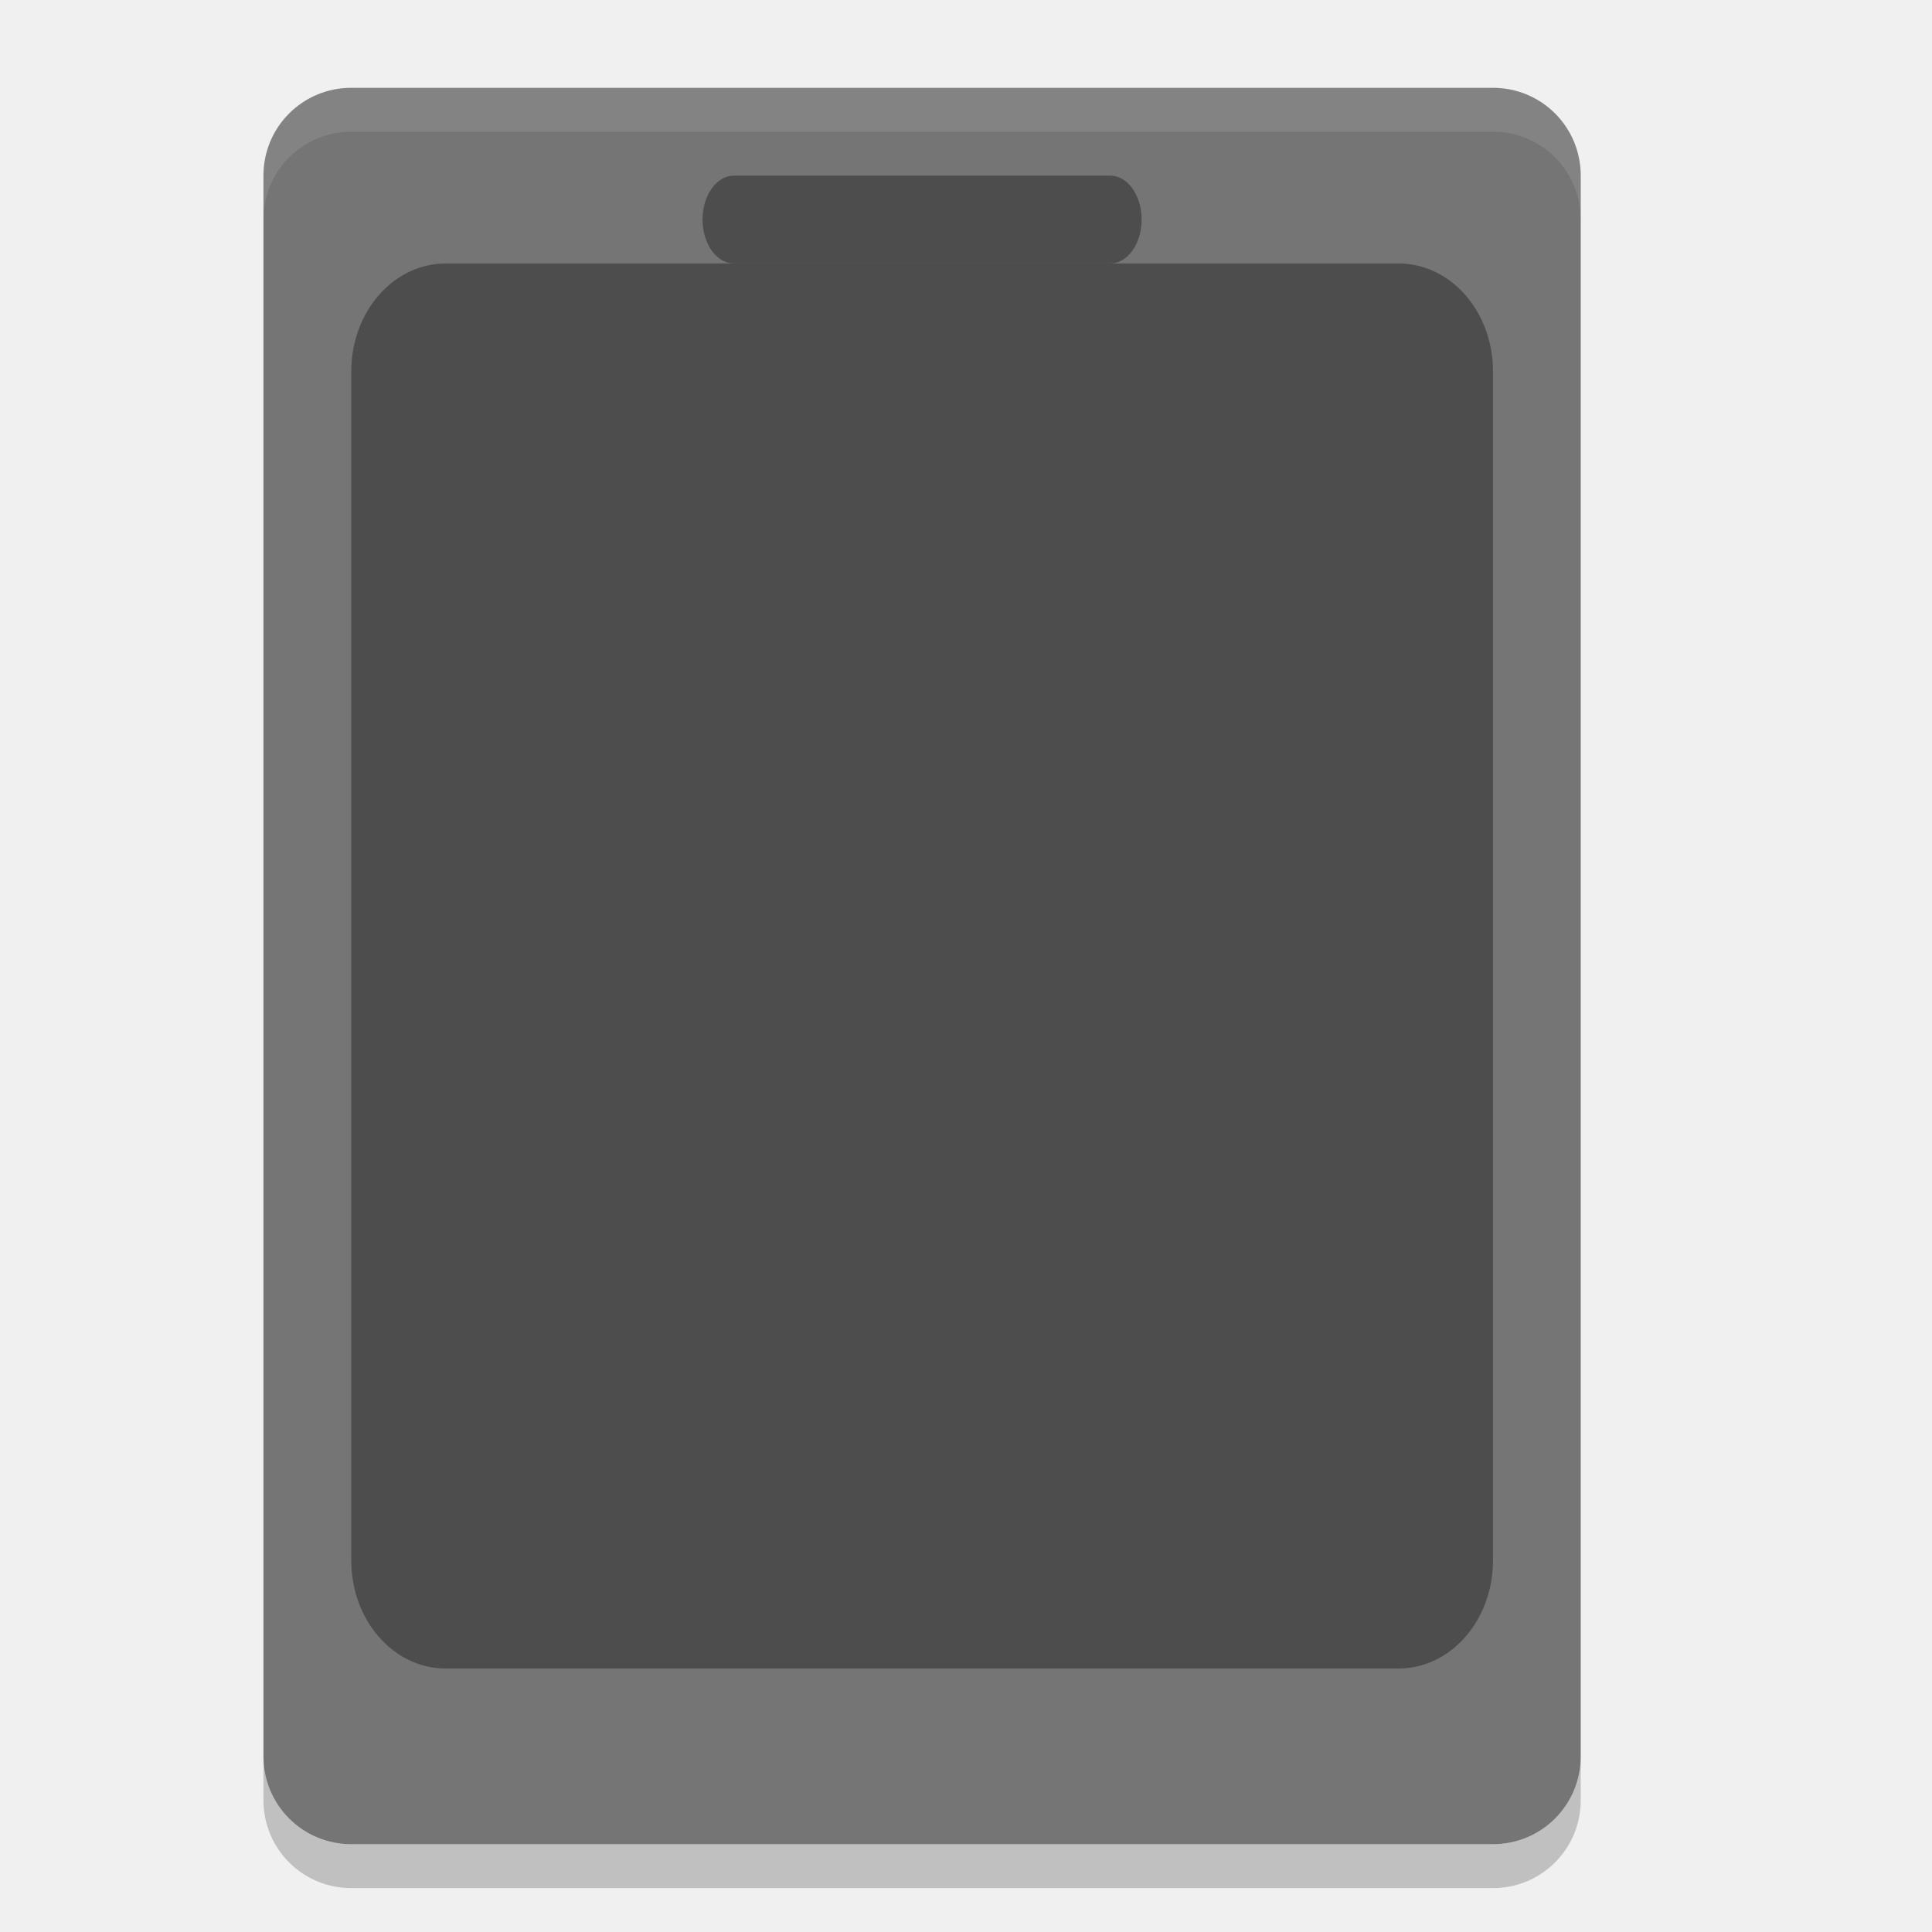
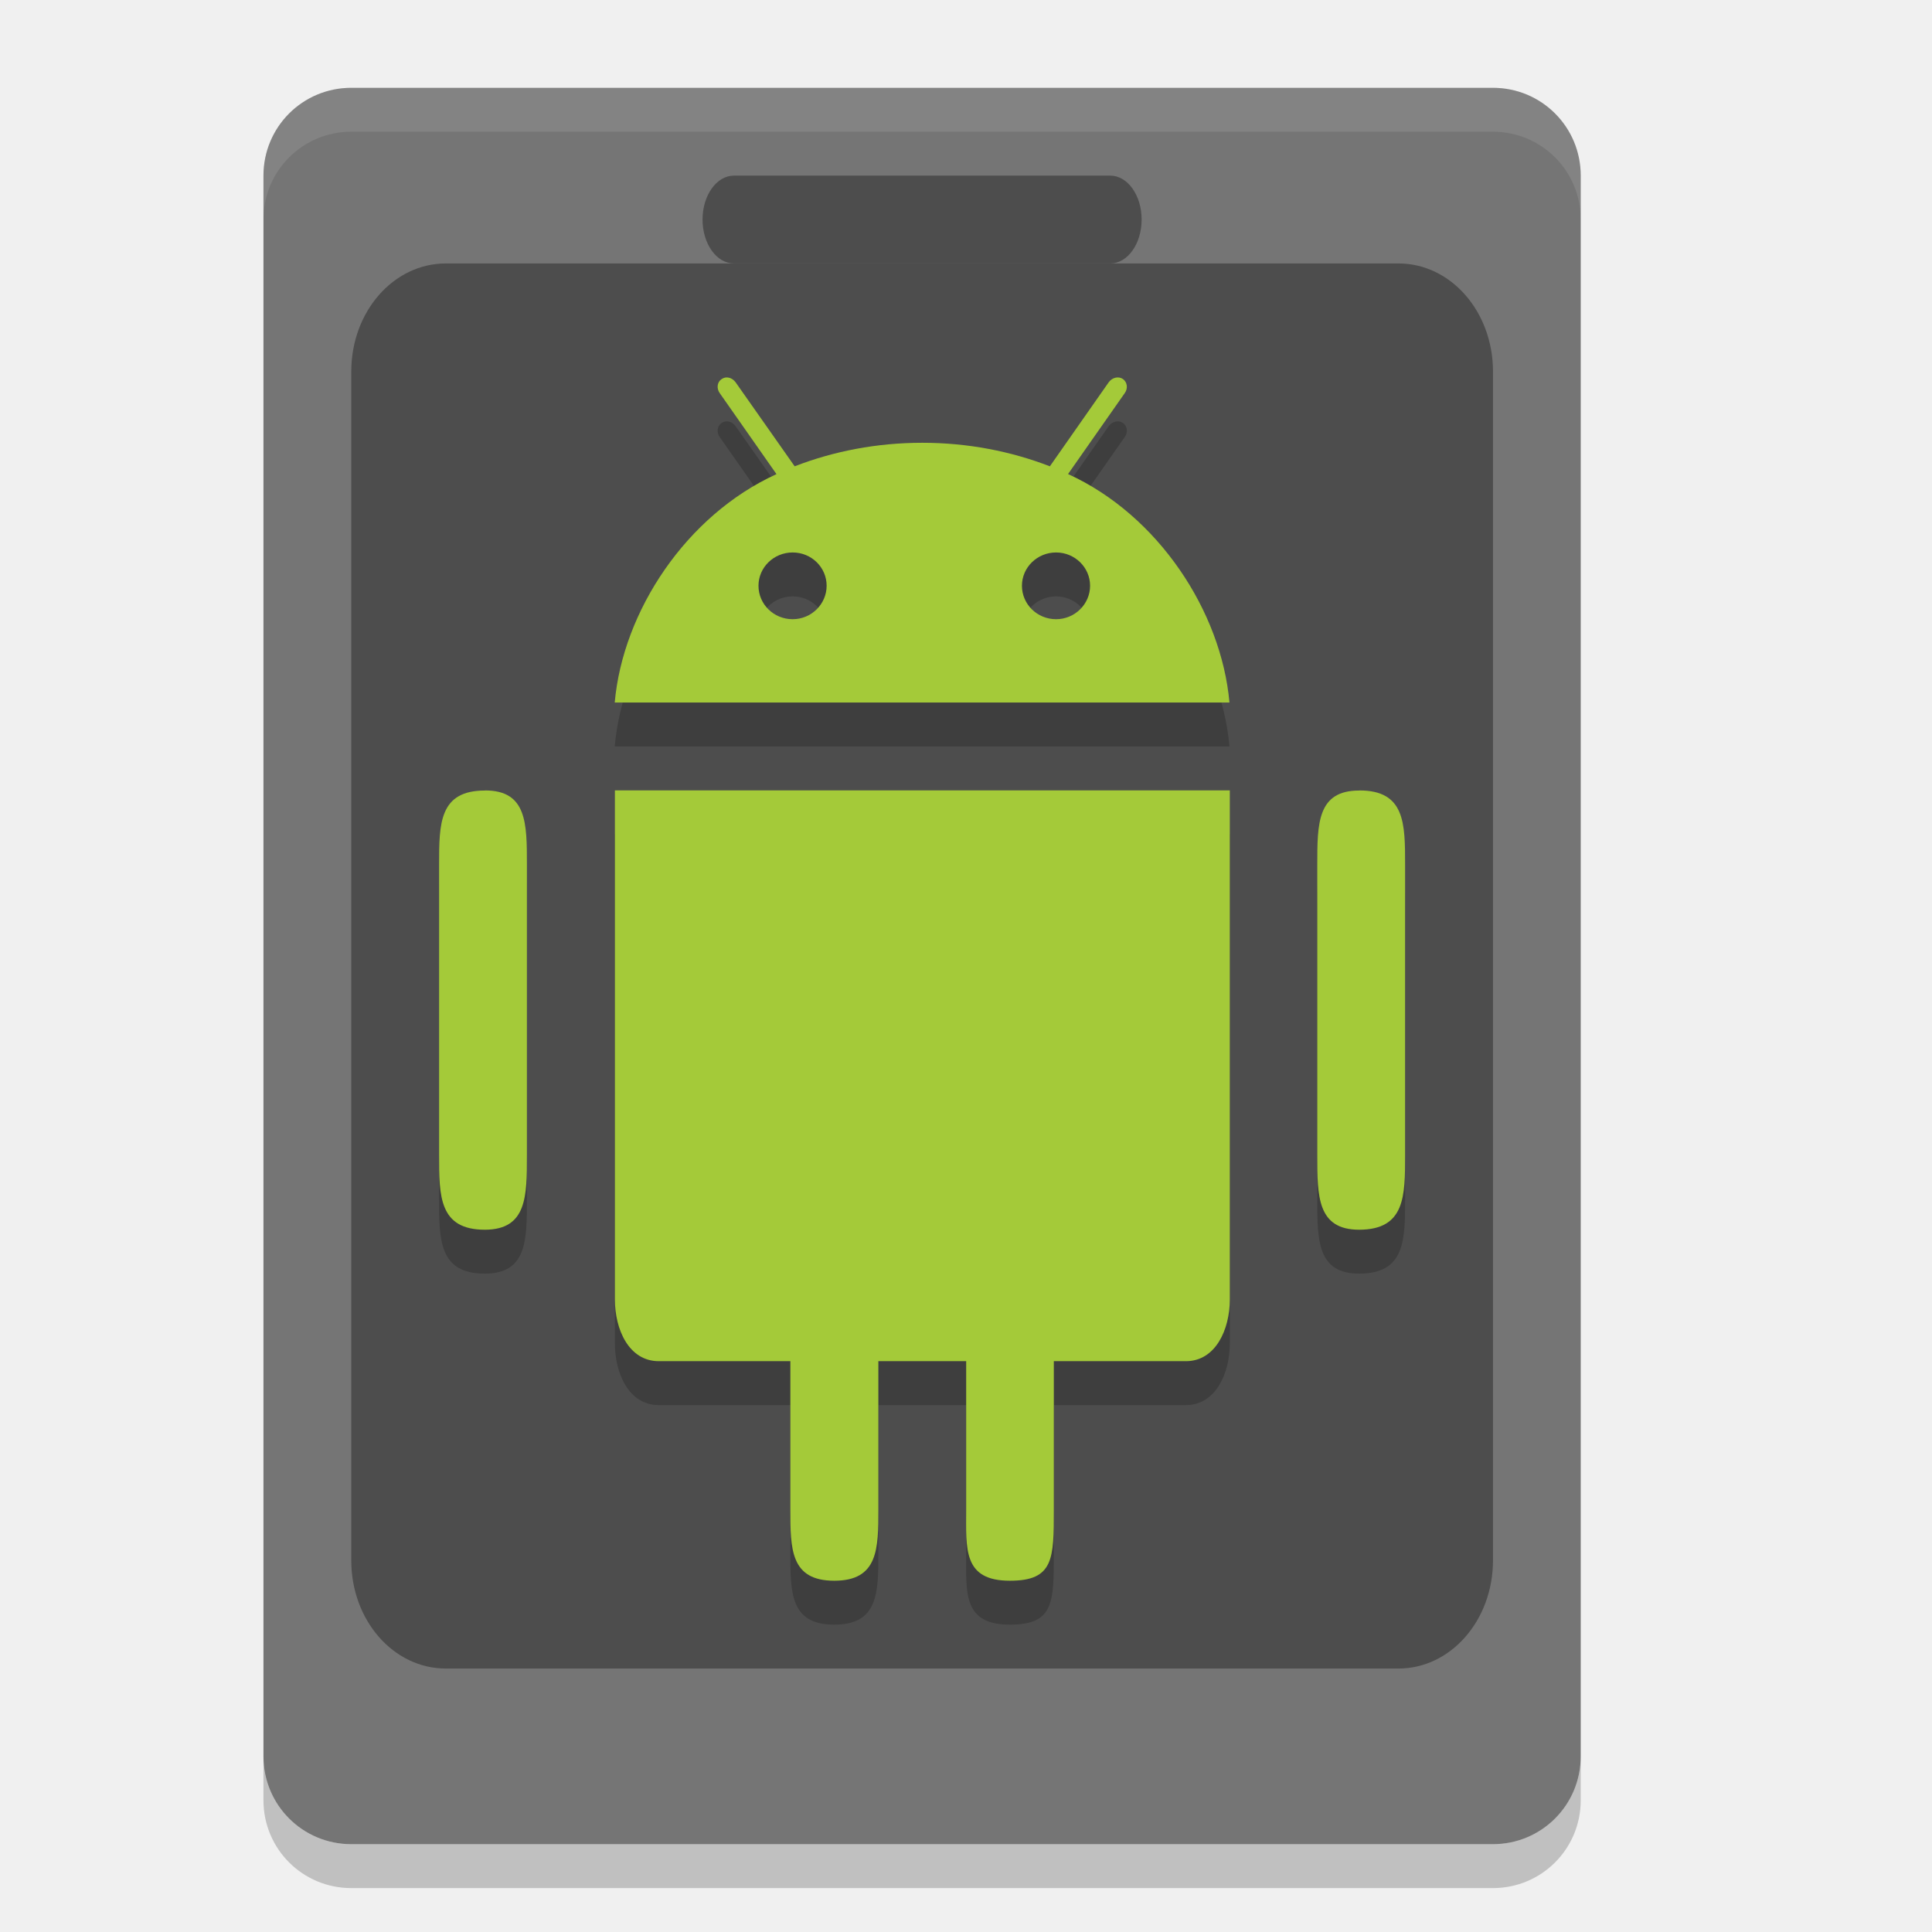
<svg xmlns="http://www.w3.org/2000/svg" height="22" width="22" version="1">
-   <defs>
-     <clipPath id="clipPath-790372096">
-       <g transform="translate(0,-1004.4)">
-         <path style="fill:#1890d0" transform="matrix(15.333,0,0,11.5,415,878.86)" d="m -24,13 c 0,1.105 -0.672,2 -1.5,2 -0.828,0 -1.5,-0.895 -1.5,-2 0,-1.105 0.672,-2 1.5,-2 0.828,0 1.5,0.895 1.5,2 z" />
-       </g>
-     </clipPath>
-   </defs>
  <rect ry="10" height="60" width="20" y="-447.36" x="869.19" style="fill-opacity:0" />
-   <path style="fill:#757575" d="m 18,20 0,-18 c 0,-0.554 -0.446,-1 -1,-1 L 4,1 C 3.446,1 3,1.446 3,2 l 0,18 c 0,0.554 0.446,1 1,1 l 13,0 c 0.554,0 1,-0.446 1,-1 z" />
-   <path style="opacity:0.1;fill:#ffffff" d="M 4,1 C 3.446,1 3,1.446 3,2 l 0,0.5 c 0,-0.554 0.446,-1 1,-1 l 13,0 c 0.554,0 1,0.446 1,1 l 0,-0.5 c 0,-0.554 -0.446,-1 -1,-1 z" />
-   <path style="fill:#4d4d4d" d="M 5.077,3 15.924,3 c 0.597,0 1.077,0.549 1.077,1.231 l 0,13.539 C 17,18.451 16.52,19 15.924,19 L 5.077,19 C 4.48,19 4,18.451 4,17.769 L 4,4.231 C 4,3.549 4.48,3 5.077,3 Z" />
-   <path style="opacity:0.2" d="m 3,20 0,0.5 c 0,0.554 0.446,1 1,1 l 13,0 c 0.554,0 1,-0.446 1,-1 l 0,-0.5 c 0,0.554 -0.446,1 -1,1 L 4,21 C 3.446,21 3,20.554 3,20 Z" />
-   <rect style="fill:#4d4d4d" rx=".357" ry=".5" height="1" width="5" y="2" x="8" />
-   <g transform="matrix(0.5,0,0,0.5,-1.4985,-1.0001)" style="opacity:0.2;fill:#000000;fill-opacity:1">
-     <g clip-path="url(#clipPath-790372096)" style="fill:#000000;fill-opacity:1">
-       <g style="fill:#000000;fill-opacity:1">
-         <path style="fill:#000000;fill-opacity:1" d="M 33.434,19 C 32.571,19 32,19.758 32,20.691 l 0,6.617 c 0,0.934 0.57,1.695 1.434,1.695 0.867,0 1.563,-0.762 1.563,-1.695 l 0,-6.617 C 34.997,19.757 34.298,19 33.434,19 m -18.871,0 c -0.863,0 -1.566,0.758 -1.566,1.691 l 0,6.617 c 0,0.934 0.703,1.695 1.566,1.695 0.863,0 1.434,-0.762 1.434,-1.695 l 0,-6.617 C 15.997,19.757 15.427,19 14.563,19" />
-         <path style="fill:#000000;fill-opacity:1" transform="translate(-0.003,0)" d="m 17.004,19 0,11.594 c 0,0.688 0.32,1.406 1,1.406 l 2,0 0,3.375 c 0,0.898 0.316,1.625 1.188,1.625 0.867,0 1.812,-0.727 1.812,-1.625 l 0,-3.375 2,0 0,3.375 c 0,0.898 0.941,1.625 1.812,1.625 0.867,0 1.191,-0.727 1.191,-1.625 l 0,-3.375 2,0 c 0.676,0 1,-0.719 1,-1.406 l 0,-11.594 -14.004,0 z" />
-         <path style="fill:#000000;fill-opacity:1" d="m 27.32,13.199 1.293,-1.844 c 0.078,-0.109 0.055,-0.25 -0.043,-0.32 -0.102,-0.07 -0.246,-0.035 -0.324,0.074 l -1.34,1.914 C 26.019,12.679 25.035,12.488 24,12.488 c -1.035,0 -2.02,0.191 -2.906,0.535 L 19.75,11.109 C 19.672,11 19.531,10.964 19.43,11.035 c -0.102,0.066 -0.121,0.211 -0.043,0.32 l 1.293,1.844 c -2.055,0.938 -3.5,2.723 -3.684,4.801 l 14,0 c -0.184,-2.078 -1.625,-3.867 -3.68,-4.801 m -6.27,2.902 c -0.43,0 -0.777,-0.34 -0.777,-0.762 0,-0.418 0.348,-0.758 0.777,-0.758 0.43,0 0.773,0.34 0.773,0.758 0,0.418 -0.348,0.762 -0.773,0.762 m 6,0 c -0.43,0 -0.777,-0.34 -0.777,-0.762 0,-0.418 0.348,-0.758 0.777,-0.758 0.426,0 0.773,0.34 0.773,0.758 0,0.418 -0.348,0.762 -0.773,0.762" />
-       </g>
-     </g>
-   </g>
-   <g style="fill:#a4ca39;fill-opacity:1" transform="matrix(0.5,0,0,0.5,-1.4985,-1.5001)">
-     <g style="fill:#a4ca39;fill-opacity:1" clip-path="url(#clipPath-790372096)">
-       <g style="fill:#a4ca39;fill-opacity:1">
-         <path d="M 33.434,19 C 32.571,19 32,19.758 32,20.691 l 0,6.617 c 0,0.934 0.57,1.695 1.434,1.695 0.867,0 1.563,-0.762 1.563,-1.695 l 0,-6.617 C 34.997,19.757 34.298,19 33.434,19 m -18.871,0 c -0.863,0 -1.566,0.758 -1.566,1.691 l 0,6.617 c 0,0.934 0.703,1.695 1.566,1.695 0.863,0 1.434,-0.762 1.434,-1.695 l 0,-6.617 C 15.997,19.757 15.427,19 14.563,19" style="fill:#a4ca39;fill-opacity:1" />
-         <path d="m 17.004,19 0,11.594 c 0,0.688 0.32,1.406 1,1.406 l 2,0 0,3.375 c 0,0.898 0.316,1.625 1.188,1.625 0.867,0 1.812,-0.727 1.812,-1.625 l 0,-3.375 2,0 0,3.375 c 0,0.898 0.941,1.625 1.812,1.625 0.867,0 1.191,-0.727 1.191,-1.625 l 0,-3.375 2,0 c 0.676,0 1,-0.719 1,-1.406 l 0,-11.594 -14.004,0 z" transform="translate(-0.003,0)" style="fill:#a4ca39;fill-opacity:1" />
-         <path d="m 27.32,13.199 1.293,-1.844 c 0.078,-0.109 0.055,-0.25 -0.043,-0.32 -0.102,-0.07 -0.246,-0.035 -0.324,0.074 l -1.34,1.914 C 26.019,12.679 25.035,12.488 24,12.488 c -1.035,0 -2.02,0.191 -2.906,0.535 L 19.75,11.109 C 19.672,11 19.531,10.964 19.43,11.035 c -0.102,0.066 -0.121,0.211 -0.043,0.32 l 1.293,1.844 c -2.055,0.938 -3.5,2.723 -3.684,4.801 l 14,0 c -0.184,-2.078 -1.625,-3.867 -3.68,-4.801 m -6.27,2.902 c -0.43,0 -0.777,-0.34 -0.777,-0.762 0,-0.418 0.348,-0.758 0.777,-0.758 0.43,0 0.773,0.34 0.773,0.758 0,0.418 -0.348,0.762 -0.773,0.762 m 6,0 c -0.43,0 -0.777,-0.34 -0.777,-0.762 0,-0.418 0.348,-0.758 0.777,-0.758 0.426,0 0.773,0.34 0.773,0.758 0,0.418 -0.348,0.762 -0.773,0.762" style="fill:#a4ca39;fill-opacity:1" />
-       </g>
-     </g>
+   <g transform="translate(-1,-1)">
+     <path d="m -21,-19 h 18 c 0.554,0 1,0.446 1,1 V -5 c 0,0.554 -0.446,1 -1,1 h -18 c -0.554,0 -1,-0.446 -1,-1 v -13 c 0,-0.554 0.446,-1 1,-1 z" style="fill:#757575" transform="matrix(0,-1,-1,0,0,0)" />
+     <path d="M 5,2 C 4.446,2 4,2.446 4,3 v 0.5 c 0,-0.554 0.446,-1 1,-1 h 13 c 0.554,0 1,0.446 1,1 V 3 c 0,-0.554 -0.446,-1 -1,-1 z" style="opacity:0.1;fill:#ffffff" />
+     <path d="M 6.077,4 H 16.924 c 0.597,0 1.077,0.549 1.077,1.231 V 18.77 C 18,19.451 17.52,20 16.924,20 H 6.077 C 5.48,20 5,19.451 5,18.769 V 5.231 C 5,4.549 5.48,4 6.077,4 Z" style="fill:#4d4d4d" />
+     <path d="m 4,21 v 0.5 c 0,0.554 0.446,1 1,1 h 13 c 0.554,0 1,-0.446 1,-1 V 21 c 0,0.554 -0.446,1 -1,1 H 5 C 4.446,22 4,21.554 4,21 Z" style="opacity:0.2" />
+     <rect x="9" y="3" width="5" height="1" ry=".5" rx=".357" style="fill:#4d4d4d" />
+     <path style="opacity:0.2" d="m 9.301,5.801 c -0.029,-0.007 -0.059,-0.002 -0.084,0.016 -0.051,0.033 -0.06,0.106 -0.021,0.16 l 0.646,0.922 C 8.814,7.367 8.092,8.461 8,9.5 h 7 C 14.908,8.462 14.189,7.366 13.162,6.898 l 0.646,-0.922 c 0.039,-0.054 0.028,-0.125 -0.021,-0.16 -0.051,-0.035 -0.123,-0.017 -0.162,0.037 l -0.67,0.957 c -0.444,-0.172 -0.936,-0.268 -1.453,-0.268 -0.517,0 -1.01,0.096 -1.453,0.268 L 9.377,5.854 c -0.019,-0.027 -0.047,-0.046 -0.076,-0.053 z m 0.725,1.99 c 0.215,0 0.387,0.17 0.387,0.379 0,0.209 -0.174,0.381 -0.387,0.381 -0.215,0 -0.389,-0.17 -0.389,-0.381 0,-0.209 0.174,-0.379 0.389,-0.379 z m 3,0 c 0.213,0 0.387,0.17 0.387,0.379 0,0.209 -0.174,0.381 -0.387,0.381 -0.215,0 -0.389,-0.17 -0.389,-0.381 0,-0.209 0.174,-0.379 0.389,-0.379 z M 8.002,10.5 v 5.797 c 0,0.344 0.16,0.703 0.5,0.703 H 10 v 1.688 c 0,0.449 0,0.812 0.5,0.812 0.5,0 0.502,-0.363 0.502,-0.812 V 17 h 1 v 1.688 c 0,0.449 -0.039,0.812 0.498,0.812 0.5,0 0.5,-0.25 0.5,-0.812 V 17 h 1.504 c 0.338,0 0.5,-0.36 0.5,-0.703 v -5.797 z m -1.479,0.002 C 6.001,10.501 6,10.879 6,11.346 v 3.309 c 0,0.467 5.48e-4,0.849 0.523,0.848 C 7.001,15.501 7,15.121 7,14.654 v -3.309 c 0,-0.467 5.48e-4,-0.845 -0.477,-0.844 z m 9.955,0 C 16,10.501 16,10.879 16,11.346 v 3.309 c 0,0.467 3.8e-5,0.849 0.479,0.848 C 17,15.501 17,15.121 17,14.654 v -3.309 c 0,-0.467 3.8e-5,-0.845 -0.521,-0.844 z" />
+     <path d="m 9.301,5.301 c -0.029,-0.007 -0.059,-0.002 -0.084,0.016 -0.051,0.033 -0.06,0.106 -0.021,0.16 l 0.646,0.922 C 8.814,6.867 8.092,7.961 8,9 h 7 C 14.908,7.962 14.189,6.866 13.162,6.398 l 0.646,-0.922 c 0.039,-0.054 0.028,-0.125 -0.021,-0.16 -0.051,-0.035 -0.123,-0.017 -0.162,0.037 l -0.67,0.957 c -0.444,-0.172 -0.936,-0.268 -1.453,-0.268 -0.517,0 -1.01,0.096 -1.453,0.268 L 9.377,5.354 c -0.019,-0.027 -0.047,-0.046 -0.076,-0.053 z m 0.725,1.99 c 0.215,0 0.387,0.17 0.387,0.379 0,0.209 -0.174,0.381 -0.387,0.381 -0.215,0 -0.389,-0.17 -0.389,-0.381 0,-0.209 0.174,-0.379 0.389,-0.379 z m 3,0 c 0.213,0 0.387,0.17 0.387,0.379 0,0.209 -0.174,0.381 -0.387,0.381 -0.215,0 -0.389,-0.17 -0.389,-0.381 0,-0.209 0.174,-0.379 0.389,-0.379 z M 8.002,10 v 5.797 c 0,0.344 0.16,0.703 0.5,0.703 H 10 v 1.688 C 10,18.637 10,19 10.5,19 11,19 11.002,18.637 11.002,18.188 V 16.5 h 1 v 1.688 C 12.002,18.637 11.963,19 12.5,19 13,19 13,18.75 13,18.188 V 16.5 h 1.504 c 0.338,0 0.5,-0.36 0.5,-0.703 v -5.797 z m -1.479,0.002 C 6.001,10.001 6,10.379 6,10.846 v 3.309 c 0,0.467 5.48e-4,0.849 0.523,0.848 C 7.001,15.001 7,14.621 7,14.154 v -3.309 c 0,-0.467 5.48e-4,-0.845 -0.477,-0.844 z m 9.955,0 C 16,10.001 16,10.379 16,10.846 v 3.309 c 0,0.467 3.8e-5,0.849 0.479,0.848 C 17,15.001 17,14.621 17,14.154 v -3.309 c 0,-0.467 3.8e-5,-0.845 -0.521,-0.844 z" style="fill:#a4ca39" />
  </g>
</svg>
